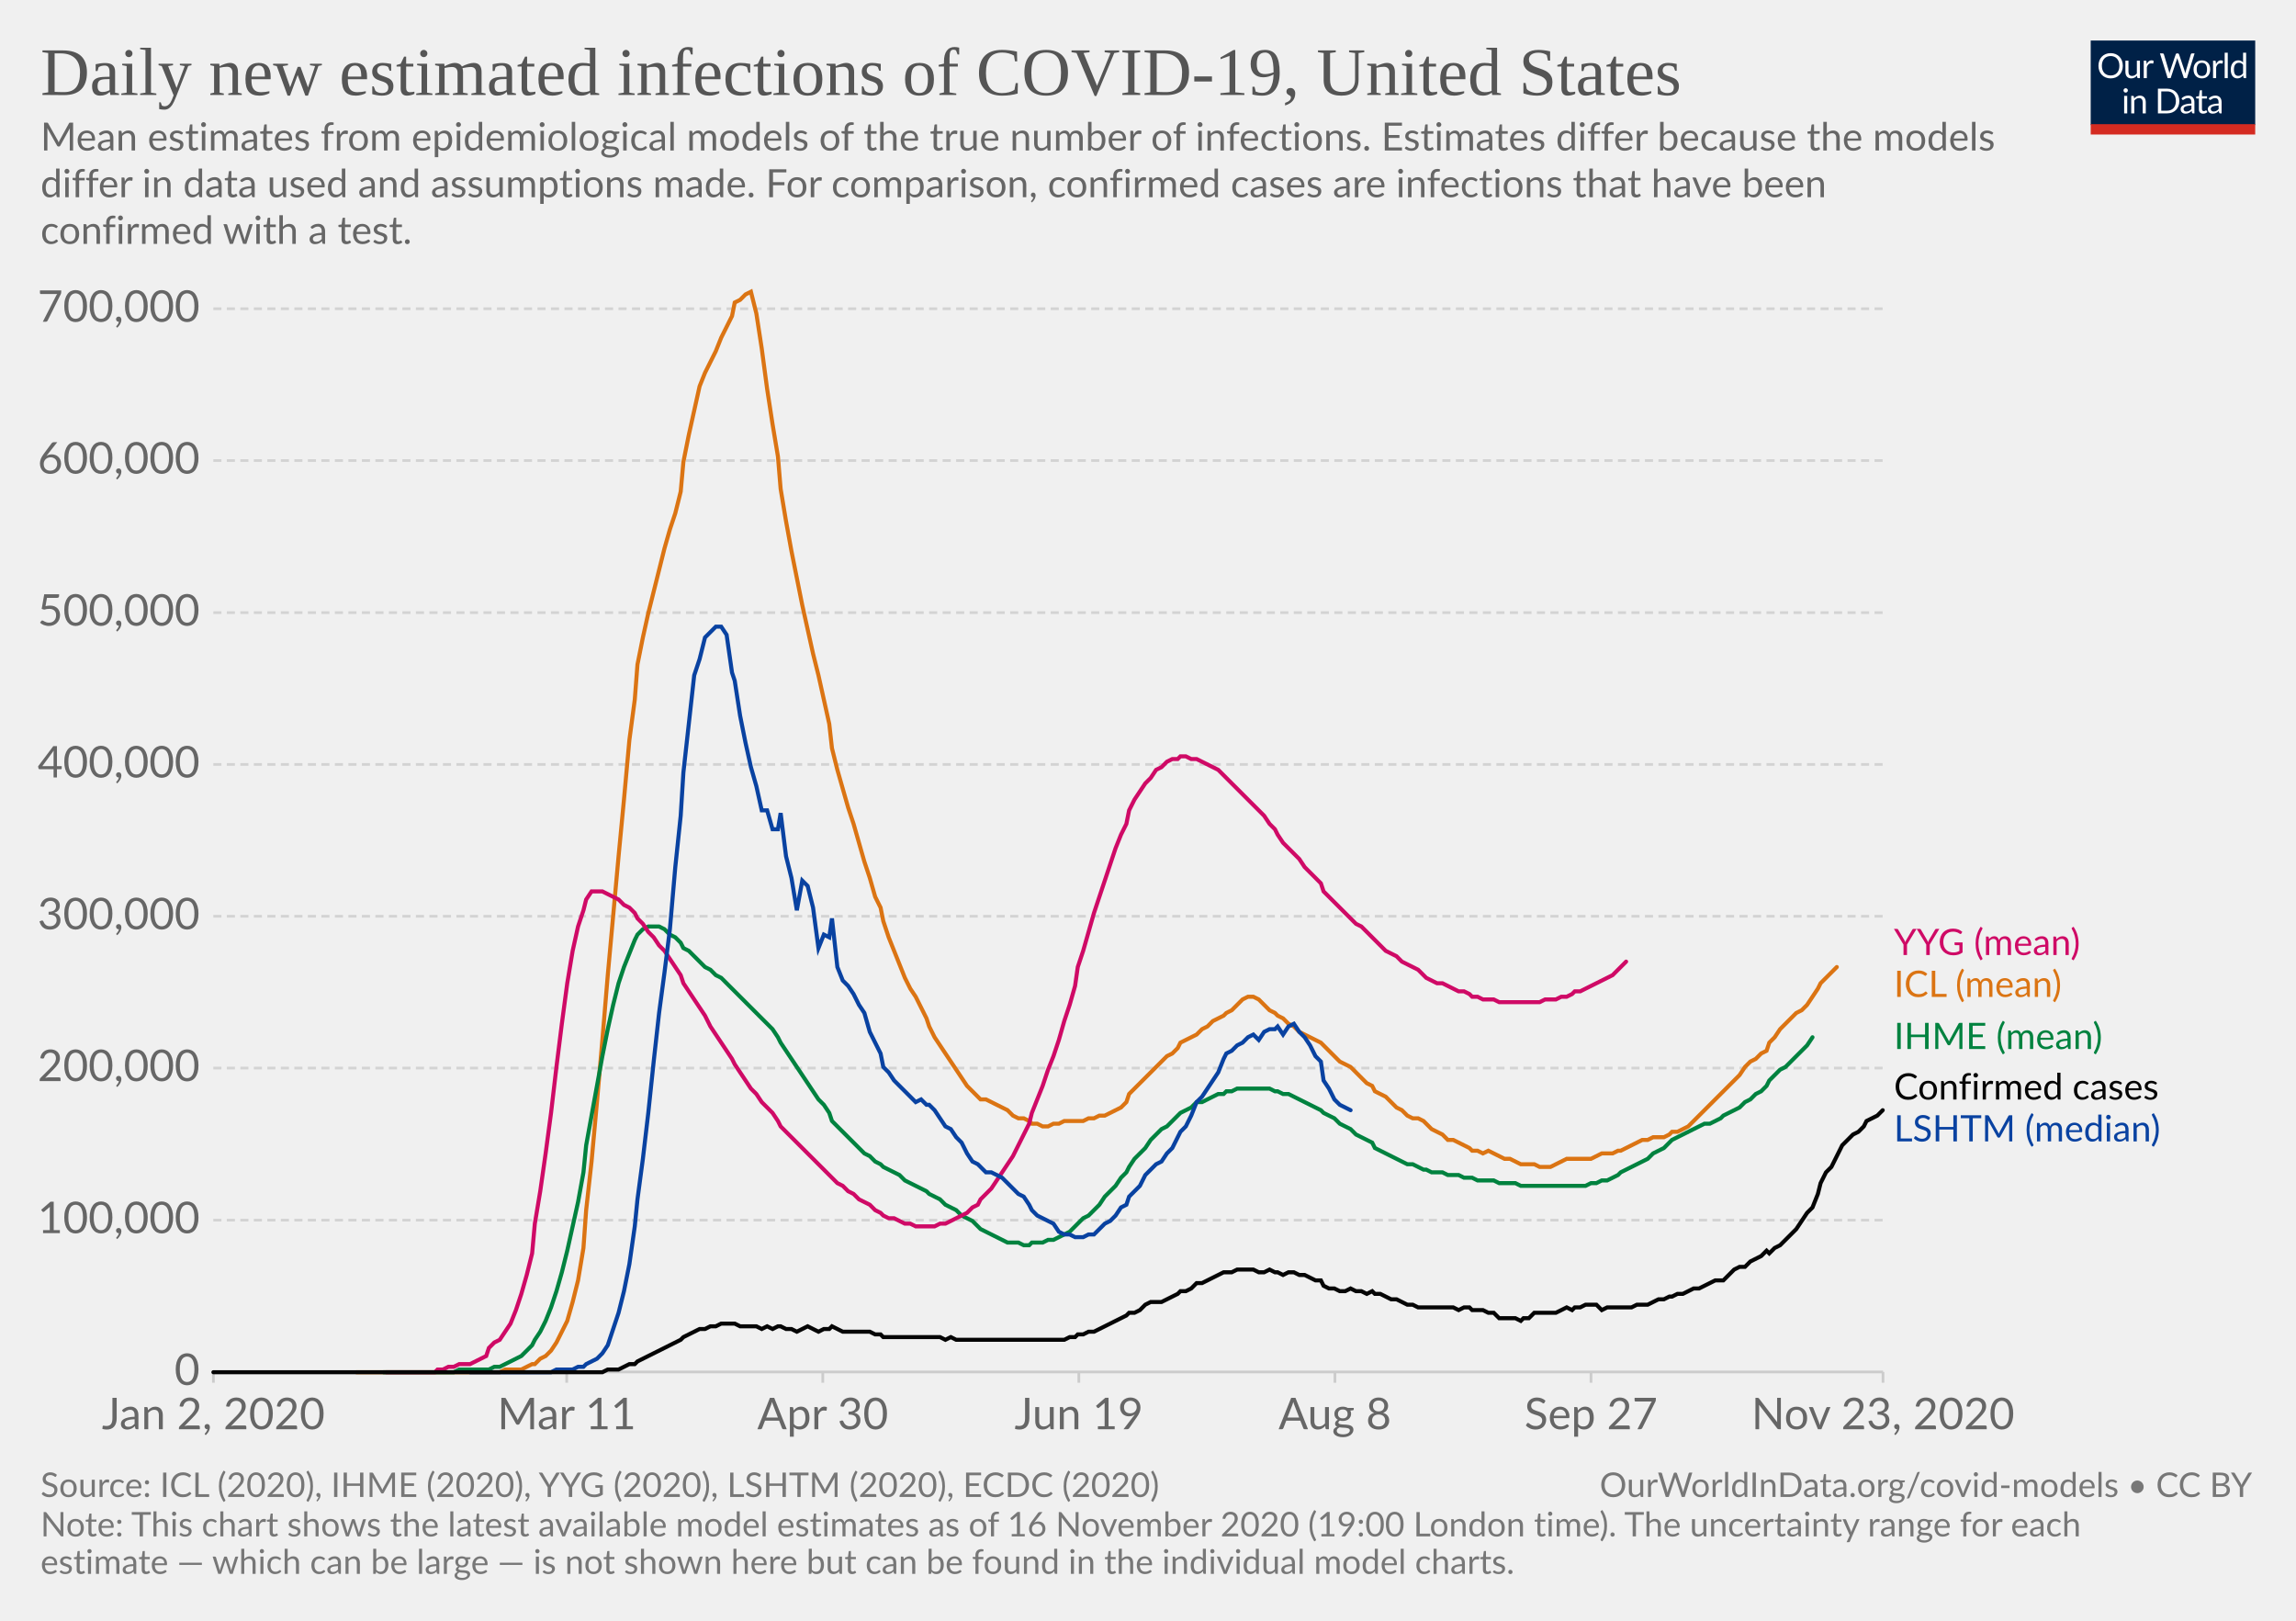
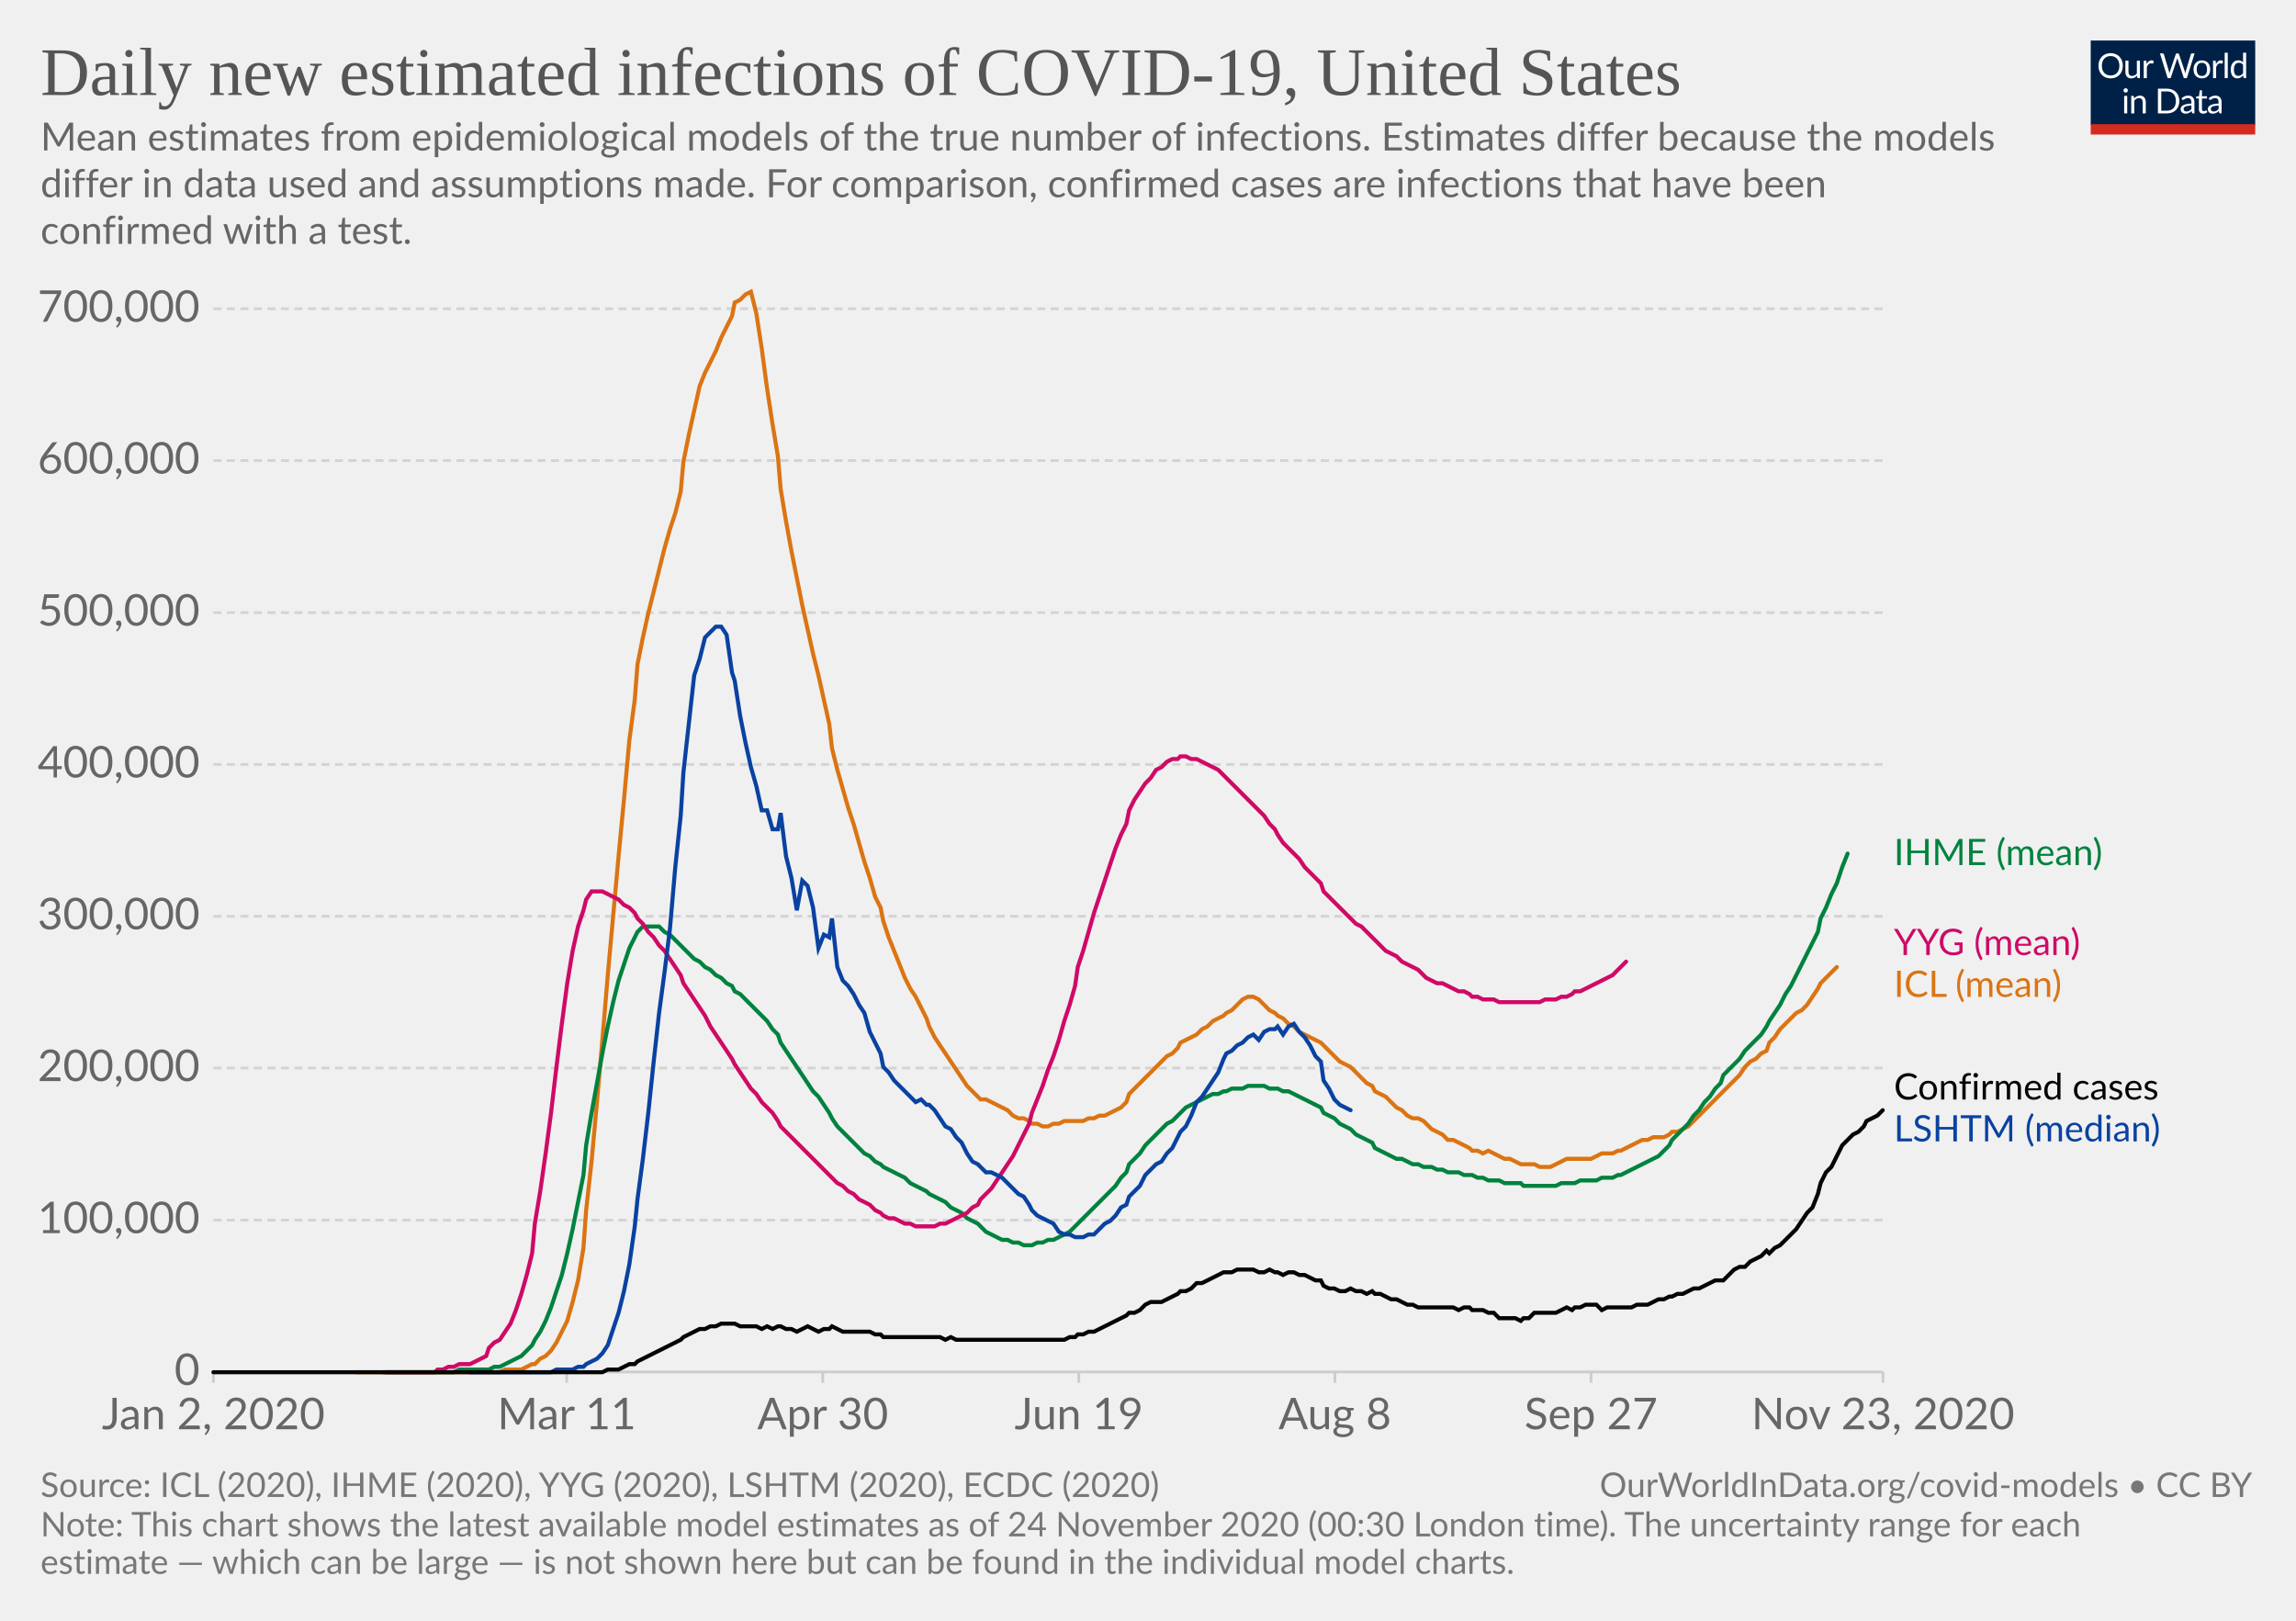
<svg xmlns="http://www.w3.org/2000/svg" version="1.1" style="background-color:#fff;-webkit-font-smoothing:antialiased" width="850" height="600" viewBox="0 0 850 600" font-family="Lato,'Helvetica Neue',Helvetica,Arial,sans-serif" font-size="18" text-rendering="optimizeLegibility">
  <g class="HeaderView">
    <g transform="matrix(.29 0 0 .29 774 15)">
      <svg width="210" height="120" viewBox="0 0 210 120" fill="none">
        <g clip-path="url(#clip0)">
          <path d="M0 0h210v107.89H0V0z" fill="#002147" />
          <path d="M40.98 32.25c0 2.36-.38 4.53-1.12 6.51a14.26 14.26 0 01-8.1 8.4c-1.9.78-4.02 1.17-6.34 1.17a16.6 16.6 0 01-6.33-1.17 14.31 14.31 0 01-8.08-8.4 18.29 18.29 0 01-1.12-6.51c0-2.36.38-4.53 1.12-6.5a14.32 14.32 0 018.07-8.44c1.92-.8 4.03-1.19 6.34-1.19 2.32 0 4.43.4 6.34 1.19 1.92.8 3.56 1.9 4.93 3.34a14.87 14.87 0 013.17 5.1 18.1 18.1 0 011.12 6.5zm-4.38 0c0-1.94-.26-3.68-.8-5.22a10.91 10.91 0 00-2.24-3.89 9.68 9.68 0 00-3.52-2.46 11.95 11.95 0 00-4.62-.86c-1.68 0-3.21.28-4.6.86a9.88 9.88 0 00-3.54 2.46 10.91 10.91 0 00-2.24 3.9c-.53 1.53-.8 3.27-.8 5.2 0 1.94.27 3.68.8 5.22a11.17 11.17 0 002.24 3.9 10.01 10.01 0 003.55 2.44c1.38.56 2.9.83 4.6.83 1.7 0 3.24-.27 4.61-.83a9.8 9.8 0 003.52-2.44 11.17 11.17 0 002.25-3.9c.53-1.54.8-3.28.8-5.21zm26.22-6.54V48H60.5c-.56 0-.9-.27-1.05-.81l-.31-2.4a12.45 12.45 0 01-3.26 2.6c-1.2.64-2.58.96-4.13.96-1.22 0-2.3-.2-3.24-.6a6.52 6.52 0 01-2.33-1.7 7.37 7.37 0 01-1.43-2.67c-.3-1.04-.46-2.2-.46-3.45V25.7h3.91v14.22c0 1.68.38 2.99 1.15 3.91.77.93 1.96 1.39 3.54 1.39 1.16 0 2.24-.27 3.23-.82a10.42 10.42 0 002.8-2.28V25.7h3.91zm8.61 4.47a9.94 9.94 0 012.6-3.56 5.64 5.64 0 013.76-1.3c.47 0 .92.05 1.34.15.44.1.83.27 1.17.49l-.3 2.92c-.09.37-.3.55-.66.55-.2 0-.5-.04-.9-.13a6.21 6.21 0 00-3.24.18c-.54.2-1.03.5-1.47.92-.42.4-.81.9-1.17 1.5-.33.58-.64 1.26-.92 2.02V48H67.7V25.71h2.25c.42 0 .72.08.88.25.16.16.27.44.33.83l.26 3.39zm61.16-13.7L122.75 48h-3.82l-7.99-24.05a21.95 21.95 0 01-.42-1.58 38.36 38.36 0 01-.44 1.58L102.05 48h-3.83L88.4 16.47h3.54c.38 0 .7.1.95.29.26.2.43.43.5.73l6.52 21.9c.1.4.2.83.28 1.28.1.46.2.94.29 1.46l.3-1.46c.12-.47.25-.9.38-1.27l7.41-21.91c.1-.25.26-.48.51-.69.27-.22.58-.33.95-.33h1.23c.38 0 .69.1.92.29.24.2.41.43.53.73l7.4 21.9a28.4 28.4 0 01.68 2.62 29.52 29.52 0 01.52-2.61l6.54-21.91c.07-.27.23-.5.48-.7.27-.21.58-.32.95-.32h3.32zm9.35 8.88c1.63 0 3.1.27 4.4.82a9.43 9.43 0 015.46 5.94c.5 1.4.74 2.98.74 4.73 0 1.76-.25 3.34-.74 4.75a9.43 9.43 0 01-5.46 5.92c-1.3.52-2.77.79-4.4.79-1.64 0-3.12-.27-4.44-.8a9.42 9.42 0 01-3.35-2.3c-.92-1-1.63-2.2-2.13-3.61-.49-1.41-.73-3-.73-4.75s.24-3.33.73-4.73c.5-1.43 1.2-2.64 2.13-3.63a9.4 9.4 0 013.35-2.31c1.32-.55 2.8-.82 4.44-.82zm0 19.89c2.2 0 3.84-.73 4.93-2.2 1.08-1.48 1.63-3.54 1.63-6.18 0-2.66-.55-4.72-1.63-6.2-1.09-1.49-2.73-2.23-4.93-2.23-1.12 0-2.09.2-2.93.57a5.7 5.7 0 00-2.06 1.65 7.5 7.5 0 00-1.24 2.67c-.26 1.04-.4 2.22-.4 3.54 0 2.64.55 4.7 1.64 6.18 1.1 1.47 2.76 2.2 4.99 2.2zm17.97-15.07a9.94 9.94 0 012.6-3.56 5.64 5.64 0 013.76-1.3c.47 0 .91.05 1.34.15.44.1.83.27 1.16.49l-.28 2.92c-.09.37-.31.55-.66.55-.2 0-.5-.04-.9-.13a6.2 6.2 0 00-3.24.18c-.54.2-1.03.5-1.47.92-.43.4-.82.9-1.17 1.5a13.1 13.1 0 00-.92 2.02V48h-3.94V25.71h2.24c.43 0 .72.08.88.25.17.16.28.44.33.83l.27 3.39zm15.04-14.59V48h-3.92V15.6h3.92zm19.55 15.43a6.22 6.22 0 00-2.38-2.05 6.7 6.7 0 00-2.86-.6c-2.07 0-3.66.75-4.77 2.23-1.12 1.48-1.68 3.6-1.68 6.33 0 1.46.13 2.7.38 3.74a7.29 7.29 0 001.1 2.56 4.35 4.35 0 001.78 1.45c.7.3 1.5.46 2.4.46 1.29 0 2.41-.3 3.36-.88a9.6 9.6 0 002.67-2.49V31.02zm3.91-15.43V48h-2.33c-.56 0-.9-.27-1.06-.81l-.35-2.71a12.13 12.13 0 01-3.25 2.77 8.28 8.28 0 01-4.23 1.06 7.31 7.31 0 01-6.14-2.9c-.73-.96-1.3-2.15-1.69-3.57a18.35 18.35 0 01.07-9.48 11.29 11.29 0 011.89-3.7 8.7 8.7 0 017.06-3.34 7.96 7.96 0 016.12 2.62V15.59h3.91zM46.61 70.71V93H42.7V70.71h3.91zm.84-7c0 .39-.08.75-.24 1.09a2.81 2.81 0 01-1.52 1.47 2.67 2.67 0 01-2.16 0 2.9 2.9 0 01-1.45-1.47 2.67 2.67 0 010-2.16c.15-.35.35-.65.6-.9.25-.27.53-.47.85-.62a2.67 2.67 0 012.16 0c.35.15.65.35.9.62.27.25.47.55.62.9.16.34.24.7.24 1.08zm7.97 10.24c.49-.54 1-1.04 1.54-1.48a9.85 9.85 0 013.66-1.84 8.96 8.96 0 015.43.35c.94.4 1.72.97 2.33 1.71a7.36 7.36 0 011.43 2.67c.32 1.04.49 2.19.49 3.45V93h-3.94V78.81c0-1.69-.4-3-1.17-3.92-.76-.93-1.93-1.4-3.5-1.4a6.6 6.6 0 00-3.25.83c-1 .56-1.92 1.31-2.77 2.27V93h-3.94V70.71h2.35c.56 0 .9.28 1.04.82l.3 2.42zm57.7 3.3c0 2.36-.37 4.5-1.11 6.44a14.3 14.3 0 01-3.17 4.98 14.1 14.1 0 01-4.93 3.2c-1.9.76-4.02 1.13-6.33 1.13H85.8V61.47h11.77c2.31 0 4.42.39 6.33 1.15a13.8 13.8 0 018.1 8.18 17.75 17.75 0 011.12 6.45zm-4.37 0c0-1.94-.26-3.67-.8-5.2a10.94 10.94 0 00-2.23-3.87 9.57 9.57 0 00-3.53-2.42 12.23 12.23 0 00-4.61-.83h-7.5v24.62h7.5c1.7 0 3.24-.28 4.61-.84a9.7 9.7 0 003.53-2.4 10.94 10.94 0 002.24-3.87c.53-1.53.8-3.26.8-5.2zm19.8 5.72c-1.8.06-3.34.2-4.62.44-1.26.22-2.3.51-3.1.88-.8.36-1.37.8-1.74 1.3-.35.5-.53 1.05-.53 1.67 0 .58.1 1.1.3 1.52a3 3 0 00.76 1.05c.34.27.73.46 1.17.6.45.11.94.17 1.45.17a7.28 7.28 0 003.5-.81 11.95 11.95 0 002.82-2.2v-4.62zm-12.65-9.11a12.73 12.73 0 013.98-2.66c1.43-.59 3-.88 4.73-.88 1.25 0 2.36.2 3.33.61a6.81 6.81 0 013.94 4.38c.33 1.04.5 2.19.5 3.43V93h-1.74a1.8 1.8 0 01-.88-.18c-.2-.13-.36-.38-.48-.74l-.44-2.12c-.59.55-1.16 1.03-1.72 1.46a9.48 9.48 0 01-3.74 1.7c-.69.15-1.46.23-2.3.23-.87 0-1.69-.12-2.45-.35a5.34 5.34 0 01-3.34-2.93 6.64 6.64 0 01-.49-2.64c0-.88.25-1.72.73-2.53a6.33 6.33 0 012.35-2.17c1.09-.63 2.5-1.15 4.25-1.54 1.75-.41 3.89-.65 6.42-.7v-1.75c0-1.73-.37-3.03-1.12-3.91-.75-.9-1.84-1.34-3.28-1.34-.97 0-1.78.12-2.44.37-.64.23-1.2.5-1.7.81l-1.23.82c-.33.23-.67.35-1 .35-.27 0-.5-.07-.69-.2a2.1 2.1 0 01-.48-.53l-.7-1.25zm27.67 19.5c-1.76 0-3.12-.5-4.07-1.48-.94-.98-1.41-2.4-1.41-4.25V74h-2.68a.9.9 0 01-.6-.2c-.16-.14-.24-.36-.24-.66v-1.56l3.65-.46.9-6.89a.9.9 0 01.29-.52.88.88 0 01.62-.22H142v7.67h6.44V74H142v13.38c0 .94.22 1.63.68 2.09.45.45 1.04.68 1.76.68a3.21 3.21 0 001.85-.53l.55-.35c.16-.12.3-.18.41-.18.2 0 .4.13.55.38l1.15 1.87a7.45 7.45 0 01-2.44 1.5c-.96.35-1.94.52-2.95.52zm19.68-10.4c-1.8.07-3.34.21-4.62.45-1.26.22-2.3.51-3.1.88-.8.36-1.37.8-1.74 1.3-.35.5-.53 1.05-.53 1.67 0 .58.1 1.1.3 1.52.18.42.44.77.76 1.05.34.27.73.46 1.17.6.45.11.94.17 1.45.17a7.3 7.3 0 003.5-.81 12.04 12.04 0 002.82-2.2v-4.62zm-12.65-9.1a12.72 12.72 0 013.99-2.66c1.42-.59 3-.88 4.72-.88 1.25 0 2.36.2 3.33.61a6.81 6.81 0 013.94 4.38c.33 1.04.5 2.19.5 3.43V93h-1.74a1.8 1.8 0 01-.88-.18c-.2-.13-.36-.38-.48-.74l-.44-2.12c-.59.55-1.16 1.03-1.72 1.46a9.48 9.48 0 01-3.74 1.7c-.69.15-1.46.23-2.3.23-.87 0-1.69-.12-2.45-.35a5.33 5.33 0 01-3.34-2.93 6.62 6.62 0 01-.49-2.64c0-.88.25-1.72.73-2.53a6.33 6.33 0 012.35-2.17c1.09-.63 2.5-1.15 4.25-1.54a31.2 31.2 0 016.42-.7v-1.75c0-1.73-.37-3.03-1.12-3.91-.75-.9-1.84-1.34-3.28-1.34-.97 0-1.78.12-2.44.37-.64.23-1.2.5-1.7.81-.46.3-.87.57-1.22.82-.34.23-.68.35-1.02.35-.26 0-.49-.07-.68-.2a1.88 1.88 0 01-.48-.53l-.7-1.25z" fill="#fff" />
          <path fill="#D42B21" d="M0 106.79h210V120H0z" />
        </g>
        <defs>
          <clipPath id="clip0">
            <path fill="#fff" d="M0 0h210v120H0z" />
          </clipPath>
        </defs>
      </svg>
    </g>
    <a href="https://ourworldindata.org/grapher/daily-new-estimated-infections-of-covid-19?tab=chart&amp;stackMode=absolute&amp;region=World" target="_blank" rel="noopener" font-family="&quot;Playfair Display&quot;,Georgia,&quot;Times New Roman&quot;,serif">
      <text font-size="25.2" x="15" y="35.2" fill="#555">
        <tspan x="15" y="35.16">Daily new estimated infections of COVID-19, United States</tspan>
      </text>
    </a>
    <text font-size="14.4" x="15" y="55.7" fill="#666">
      <tspan x="15" y="55.72">Mean estimates from epidemiological models of the true number of infections. Estimates differ because the models</tspan>
      <tspan x="15" y="73">differ in data used and assumptions made. For comparison, confirmed cases are infections that have been</tspan>
      <tspan x="15" y="90.28">confirmed with a test.</tspan>
    </text>
  </g>
  <g class="LineChart">
    <defs>
      <clipPath id="a">
        <path d="M68.97 0h830v842.6h-830z" />
      </clipPath>
    </defs>
    <g class="DualAxisView">
      <g class="HorizontalAxis">
        <path stroke="#ccc" d="M79 507.9v4M209.8 507.9v4M304.6 507.9v4M399.4 507.9v4M494.2 507.9v4M589 507.9v4M697.1 507.9v4" />
        <text x="79" y="529.1" fill="#666" text-anchor="middle" font-size="16.2">Jan 2, 2020</text>
        <text x="209.8" y="529.1" fill="#666" text-anchor="middle" font-size="16.2">Mar 11</text>
        <text x="304.6" y="529.1" fill="#666" text-anchor="middle" font-size="16.2">Apr 30</text>
        <text x="399.4" y="529.1" fill="#666" text-anchor="middle" font-size="16.2">Jun 19</text>
        <text x="494.2" y="529.1" fill="#666" text-anchor="middle" font-size="16.2">Aug 8</text>
        <text x="589" y="529.1" fill="#666" text-anchor="middle" font-size="16.2">Sep 27</text>
        <text x="697.1" y="529.1" fill="#666" text-anchor="middle" font-size="16.2">Nov 23, 2020</text>
      </g>
      <g class="VerticalAxis" fill="#666" dominant-baseline="middle" text-anchor="end" font-size="16.2">
        <text x="73.97" y="507.9">0</text>
        <text x="73.97" y="451.7">100,000</text>
        <text x="73.97" y="395.4">200,000</text>
        <text x="73.97" y="339.2">300,000</text>
        <text x="73.97" y="283">400,000</text>
        <text x="73.97" y="226.8">500,000</text>
        <text x="73.97" y="170.5">600,000</text>
        <text x="73.97" y="114.3">700,000</text>
      </g>
      <g class="AxisGridLines horizontalLines">
        <path stroke="#ccc" d="M78.97 507.9h618.16" />
        <path stroke="#d3d3d3" stroke-dasharray="3,2" d="M78.97 451.7h618.16M78.97 395.4h618.16M78.97 339.2h618.16M78.97 283h618.16M78.97 226.8h618.16M78.97 170.5h618.16M78.97 114.3h618.16" />
      </g>
    </g>
    <g clip-path="url(#a)">
      <g class="LineLabels" cursor="default">
        <g class="legendMark">
+           <text font-size="13.5" x="701.1" y="320.3" fill="#00823f">
+             <tspan x="701.13" y="320.25">IHME (mean)</tspan>
+           </text>
+         </g>
+         <g class="legendMark">
          <text font-size="13.5" x="701.1" y="353.6" fill="#cf0a66">
            <tspan x="701.13" y="353.55">YYG (mean)</tspan>
          </text>
        </g>
        <g class="legendMark">
          <text font-size="13.5" x="701.1" y="369.1" fill="#db7413">
            <tspan x="701.13" y="369.05">ICL (mean)</tspan>
-           </text>
-         </g>
-         <g class="legendMark">
-           <text font-size="13.5" x="701.1" y="388.4" fill="#00823f">
-             <tspan x="701.13" y="388.35">IHME (mean)</tspan>
          </text>
        </g>
        <g class="legendMark">
          <text font-size="13.5" x="701.1" y="407.1" fill="#050505">
            <tspan x="701.13" y="407.05">Confirmed cases</tspan>
          </text>
        </g>
        <g class="legendMark">
          <text font-size="13.5" x="701.1" y="422.6" fill="#0942a1">
            <tspan x="701.13" y="422.55">LSHTM (median)</tspan>
          </text>
        </g>
      </g>
      <g class="Lines">
        <g class="key-United-States_0">
          <path stroke="#db7413" stroke-linecap="round" d="M132 508h53l2-1h6l2-1 2-1h1l2-2 2-1 2-2 2-3 2-4 2-4 2-7 2-8 2-12 1-14 2-18 2-22 2-23 2-24 2-22 2-22 2-21 2-22 2-15 1-13 2-10 2-9 2-8 2-8 2-8 2-7 2-6 2-8 1-11 2-10 2-9 2-9 2-5 2-4 2-4 2-5 2-4 2-4 1-5 2-1 2-2 2-1 2 8 2 13 2 15 2 13 2 12 1 12 2 12 2 11 2 10 2 10 2 9 2 9 2 8 2 9 2 9 1 9 2 8 2 7 2 7 2 6 2 7 2 7 2 6 2 7 2 4 1 5 2 6 2 5 2 5 2 5 2 4 2 3 2 4 2 4 1 3 2 4 2 3 2 3 2 3 2 3 2 3 2 3 2 2 2 2 1 1h2l2 1 2 1 2 1 2 1 2 2 2 1h2l2 1 1 1h2l2 1h2l2-1h2l2-1h7l2-1h2l2-1h2l2-1 2-1 2-1 2-2 1-3 2-2 2-2 2-2 2-2 2-2 2-2 2-2 2-1 2-2 1-2 2-1 2-1 2-1 2-2 2-1 2-2 2-1 2-1 1-1 2-1 2-2 2-2 2-1h2l2 1 2 2 2 2 2 1 1 1 2 1 2 2 2 1 2 2 2 1 2 1 2 1 2 1 1 1 2 2 2 2 2 2 2 1 2 1 2 2 2 2 2 2 2 1 1 2 2 1 2 1 2 2 2 2 2 1 2 2 2 1h2l2 1 1 1 2 2 2 1 2 1 2 2h2l2 1 2 1 2 1 1 1h2l2 1 2-1 2 1 2 1 2 1h2l2 1 2 1h5l2 1h4l2-1 2-1 2-1h9l2-1 2-1h4l2-1h1l2-1 2-1 2-1 2-1h2l2-1h4l2-1 1-1h2l2-1 2-1 2-2 2-2 2-2 2-2 2-2 2-2 1-1 2-2 2-2 2-2 2-3 2-2 2-1 2-2 2-1 1-3 2-2 2-3 2-2 2-2 2-2 2-1 2-2 2-3 2-3 1-2 2-2 2-2 2-2" fill="none" stroke-width="1.5" />
        </g>
        <g class="key-United-States_1">
-           <path stroke="#00823f" stroke-linecap="round" d="M142 508h26l2-1h11l2-1h2l2-1 2-1 2-1 2-1 2-2 2-2 1-2 2-3 2-4 2-5 2-6 2-7 2-8 2-9 2-9 2-11 1-10 2-11 2-11 2-11 2-10 2-9 2-8 2-6 2-5 2-5 1-2 2-2 2-1h4l2 1 2 2 2 1 2 2 1 2 2 1 2 2 2 2 2 2 2 1 2 2 2 1 2 2 2 2 1 1 2 2 2 2 2 2 2 2 2 2 2 2 2 2 2 3 1 2 2 3 2 3 2 3 2 3 2 3 2 3 2 3 2 2 2 3 1 3 2 2 2 2 2 2 2 2 2 2 2 2 2 1 2 2 2 1 1 1 2 1 2 1 2 1 2 2 2 1 2 1 2 1 2 1 1 1 2 1 2 1 2 2 2 1 2 1 2 2 2 1 2 1 2 2 1 1 2 1 2 1 2 1 2 1 2 1h4l2 1h2l1-1h4l2-1h2l2-1 2-1 2-1 2-2 1-1 2-2 2-1 2-2 2-2 2-3 2-2 2-2 2-3 2-2 1-2 2-3 2-2 2-2 2-3 2-2 2-2 2-1 2-2 2-2 1-1 2-1 2-1 2-2h2l2-1 2-1 2-1h2l1-1h2l2-1h12l2 1h1l2 1h2l2 1 2 1 2 1 2 1 2 1 2 1 1 1 2 1 2 1 2 2 2 1 2 1 2 2 2 1 2 1 2 1 1 2 2 1 2 1 2 1 2 1 2 1 2 1h2l2 1 2 1h1l2 1h4l2 1h4l2 1h3l2 1h6l2 1h6l2 1h24l2-1h2l2-1h2l2-1 2-1 1-1 2-1 2-1 2-1 2-1 2-1 2-2 2-1 2-1 2-2 1-1 2-1 2-1 2-1 2-1 2-1 2-1h2l2-1 2-1 1-1 2-1 2-1 2-1 2-2 2-1 2-2 2-1 2-2 1-2 2-2 2-2 2-1 2-2 2-2 2-2 2-2 2-3" fill="none" stroke-width="1.5" />
+           <path stroke="#00823f" stroke-linecap="round" d="M142 508h26l2-1h11l2-1h2l2-1 2-1 2-1 2-1 2-2 2-2 1-2 2-3 2-4 2-5 2-6 2-6 2-8 2-9 2-10 2-10 1-11 2-12 2-11 2-11 2-10 2-9 2-8 2-6 2-6 2-4 1-2 2-2h6l2 2 2 1 2 2 2 2 1 1 2 2 2 2 2 1 2 2 2 1 2 2 2 1 2 2 2 1 1 2 2 1 2 2 2 2 2 2 2 2 2 2 2 3 2 2 1 3 2 3 2 3 2 3 2 3 2 3 2 3 2 2 2 3 2 3 1 2 2 3 2 2 2 2 2 2 2 2 2 2 2 1 2 2 2 1 1 1 2 1 2 1 2 1 2 1 2 2 2 1 2 1 2 1 1 1 2 1 2 1 2 1 2 2 2 1 2 1 2 2 2 1 2 1 1 1 2 2 2 1 2 1 2 1h2l2 1h2l2 1h3l2-1h2l2-1h2l2-1 2-1 2-1 2-2 1-1 2-2 2-2 2-2 2-2 2-2 2-2 2-2 2-3 2-2 1-3 2-2 2-2 2-3 2-2 2-2 2-2 2-2 2-1 2-2 1-1 2-2 2-1 2-1 2-1 2-1 2-1h2l2-1h1l2-1h4l2-1h6l2 1h3l2 1h2l2 1 2 1 2 1 2 1 2 1 2 1 1 2 2 1 2 1 2 2 2 1 2 1 2 2 2 1 2 1 2 1 1 2 2 1 2 1 2 1 2 1h2l2 1 2 1h2l2 1h3l2 1h2l2 1h4l2 1h3l2 1h2l2 1h4l2 1h6l1 1h12l2-1h5l2-1h6l2-1h4l2-1h1l2-1 2-1 2-1 2-1 2-1 2-1 2-1 2-2 2-2 1-2 2-2 2-2 2-2 2-3 2-2 2-3 2-2 2-3 2-2 1-3 2-2 2-2 2-2 2-3 2-2 2-2 2-2 2-3 1-2 2-3 2-3 2-4 2-3 2-4 2-4 2-4 2-4 2-4 1-5 2-4 2-5 2-4 2-6 2-5" fill="none" stroke-width="1.5" />
        </g>
        <g class="key-United-States_2">
          <path stroke="#cf0a66" stroke-linecap="round" d="M143 508h18l1-1h2l2-1h2l2-1h4l2-1 2-1 2-1 1-3 2-2 2-1 2-3 2-3 2-5 2-6 2-7 2-8 1-11 2-12 2-14 2-15 2-17 2-16 2-15 2-12 2-9 2-6 1-4 2-3h4l2 1 2 1 2 1 2 2 2 1 2 2 1 2 2 2 2 3 2 2 2 3 2 2 2 3 2 3 2 3 1 3 2 3 2 3 2 3 2 3 2 4 2 3 2 3 2 3 2 3 1 2 2 3 2 3 2 3 2 2 2 3 2 2 2 2 2 3 1 2 2 2 2 2 2 2 2 2 2 2 2 2 2 2 2 2 2 2 1 1 2 2 2 1 2 2 2 1 2 2 2 1 2 1 2 2 2 1 1 1 2 1h2l2 1 2 1h2l2 1h7l2-1h2l2-1 2-1 2-1 2-1 2-2 2-1 1-2 2-2 2-2 2-3 2-3 2-3 2-3 2-4 2-4 2-4 1-4 2-5 2-5 2-6 2-5 2-6 2-7 2-6 2-7 1-7 2-6 2-7 2-7 2-6 2-6 2-6 2-6 2-5 2-4 1-5 2-4 2-3 2-3 2-2 2-3 2-1 2-2 2-1h2l1-1h2l2 1h2l2 1 2 1 2 1 2 1 2 2 1 1 2 2 2 2 2 2 2 2 2 2 2 2 2 2 2 3 2 2 1 2 2 3 2 2 2 2 2 2 2 3 2 2 2 2 2 2 1 3 2 2 2 2 2 2 2 2 2 2 2 2 2 1 2 2 2 2 1 1 2 2 2 2 2 1 2 1 2 2 2 1 2 1 2 1 2 2 1 1 2 1 2 1h2l2 1 2 1 2 1h2l2 1 1 1h2l2 1h4l2 1h15l2-1h4l2-1h2l2-1 1-1h2l2-1 2-1 2-1 2-1 2-1 2-1 2-2 1-1 2-2" fill="none" stroke-width="1.5" />
        </g>
        <g class="key-United-States_3">
          <path stroke="#0942a1" stroke-linecap="round" d="M174 508h30l2-1h6l2-1h2l1-1 2-1 2-1 2-2 2-3 2-6 2-6 2-8 2-10 2-14 1-10 2-15 2-17 2-19 2-18 2-15 2-16 2-23 2-19 1-16 2-18 2-18 2-6 2-8 2-2 2-2h2l2 3 2 14 1 3 2 13 2 10 2 9 2 7 2 9h2l2 7h2l1-6 2 16 2 8 2 12 2-11 2 2 2 8 2 15 2-5 2 1 1-7 2 18 2 5 2 2 2 3 2 4 2 3 2 7 2 4 2 4 1 5 2 2 2 3 2 2 2 2 2 2 2 2 2-1 2 2h1l2 2 2 3 2 3 2 1 2 3 2 2 2 4 2 3 2 1 1 1 2 2h2l2 1 2 1 2 2 2 2 2 2 2 1 2 3 1 2 2 2 2 1 2 1 2 1 2 3 2 1h2l2 1h3l2-1h2l2-2 2-2 2-1 2-2 2-3 2-1 1-3 2-2 2-2 2-4 2-2 2-2 2-1 2-3 2-2 2-4 1-2 2-2 2-4 2-5 2-2 2-3 2-3 2-3 2-5 1-2 2-1 2-2 2-1 2-2 2-1 2 2 2-3 2-1h2l1-1 2 3 2-3 2-1 2 3 2 2 2 3 2 4 2 2 1 7 2 3 2 4 2 2 2 1 2 1" fill="none" stroke-width="1.5" />
        </g>
        <g class="key-United-States_4">
          <path stroke="#050505" stroke-linecap="round" d="M79 508h144l2-1h4l2-1 2-1h2l1-1 2-1 2-1 2-1 2-1 2-1 2-1 2-1 2-1 1-1 2-1 2-1 2-1h2l2-1h2l2-1h5l2 1h6l2 1 2-1 2 1 2-1h1l2 1h2l2 1 2-1 2-1 2 1 2 1 2-1h2l1-1 2 1 2 1h10l2 1h2l1 1h21l2 1 2-1 2 1h40l2-1h2l1-1h2l2-1h2l2-1 2-1 2-1 2-1 2-1 2-1 1-1h2l2-1 2-2 2-1h4l2-1 2-1 2-1 1-1h2l2-1 2-2h2l2-1 2-1 2-1 2-1h3l2-1h6l2 1h2l2-1 2 1h1l2 1 2-1h2l2 1h2l2 1 2 1h2l1 2 2 1h2l2 1h2l2-1 2 1h2l2 1 2-1 1 1h2l2 1 2 1h2l2 1 2 1h2l2 1h13l2 1 2-1h2l1 1h4l2 1h2l2 2h6l2 1 1-1h2l2-2h8l2-1 2-1 2 1 1-1h2l2-1h4l2 2 2-1h9l2-1h4l2-1 2-1h2l2-1h1l2-1h2l2-1 2-1h2l2-1 2-1 2-1h3l2-2 2-2 2-1h2l2-2 2-1 2-1 2-2 1 1 2-2 2-1 2-2 2-2 2-2 2-3 2-3 2-2 2-5 1-4 2-4 2-2 2-4 2-4 2-2 2-2 2-1 2-2 1-2 2-1 2-1 2-2" fill="none" stroke-width="1.5" />
        </g>
      </g>
    </g>
  </g>
  <g class="SourcesFooter" fill="#777">
    <g class="clickable" fill="#777">
      <text font-size="12.6" x="15" y="554.2">
        <tspan x="15" y="554.18">Source: ICL (2020), IHME (2020), YYG (2020), LSHTM (2020), ECDC (2020)</tspan>
      </text>
    </g>
    <text font-size="12.6" x="15" y="568.8">
-       <tspan x="15" y="568.78">Note: This chart shows the latest available model estimates as of 16 November 2020 (19:00 London time). The uncertainty range for each</tspan>
+       <tspan x="15" y="568.78">Note: This chart shows the latest available model estimates as of 24 November 2020 (00:30 London time). The uncertainty range for each</tspan>
      <tspan x="15" y="582.64">estimate — which can be large — is not shown here but can be found in the individual model charts.</tspan>
    </text>
    <text font-size="12.6" x="592.2" y="554.2">
      <tspan x="592.2" y="554.18">
        <a target="_blank" href="https://ourworldindata.org/covid-models" fill="#777">OurWorldInData.org/covid-models</a> • <a class="cclogo" href="http://creativecommons.org/licenses/by/4.0/deed.en_US" target="_blank" fill="#777">CC BY</a>
      </tspan>
    </text>
  </g>
</svg>
